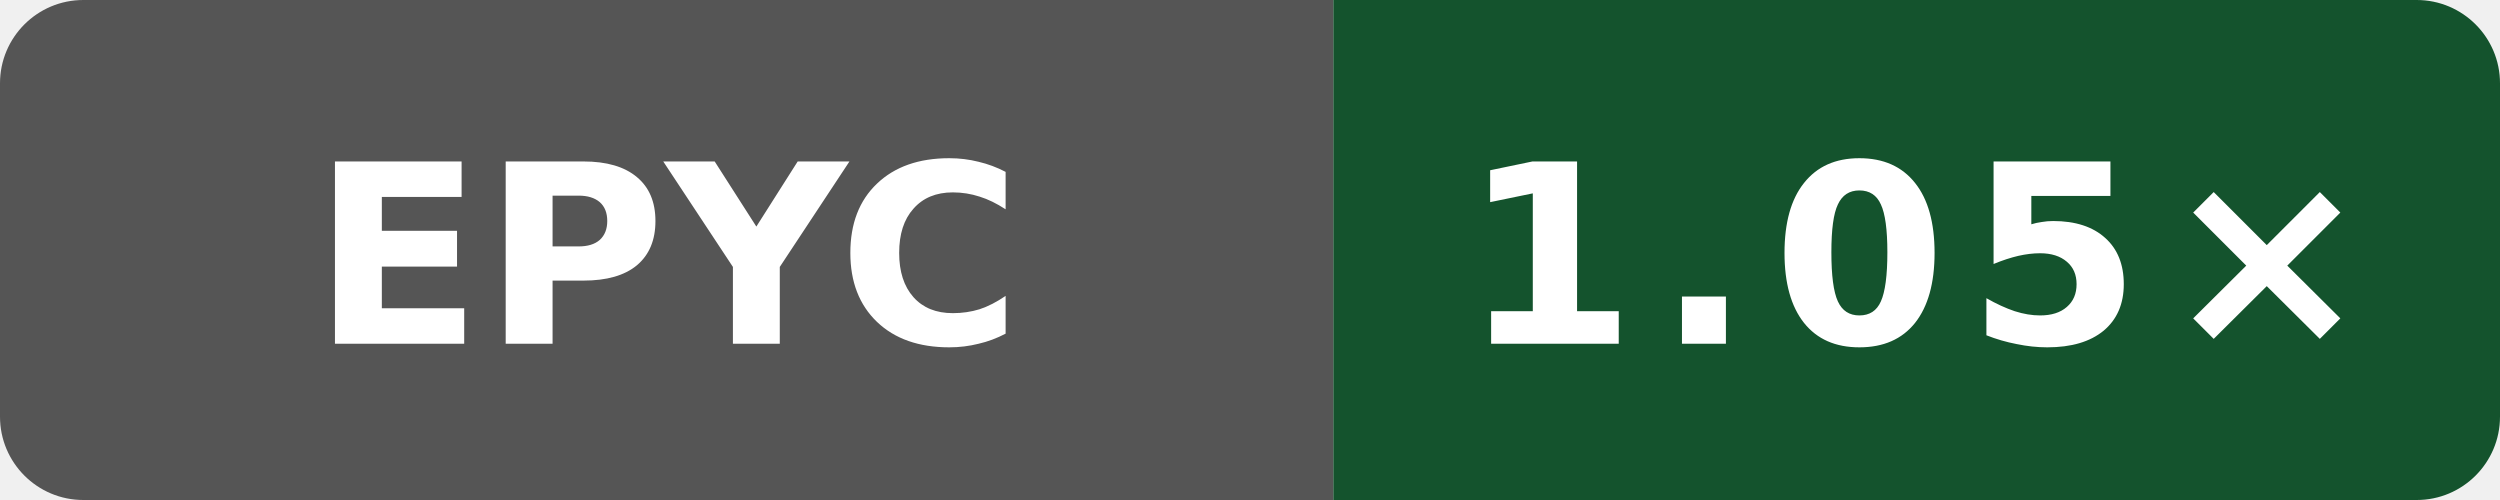
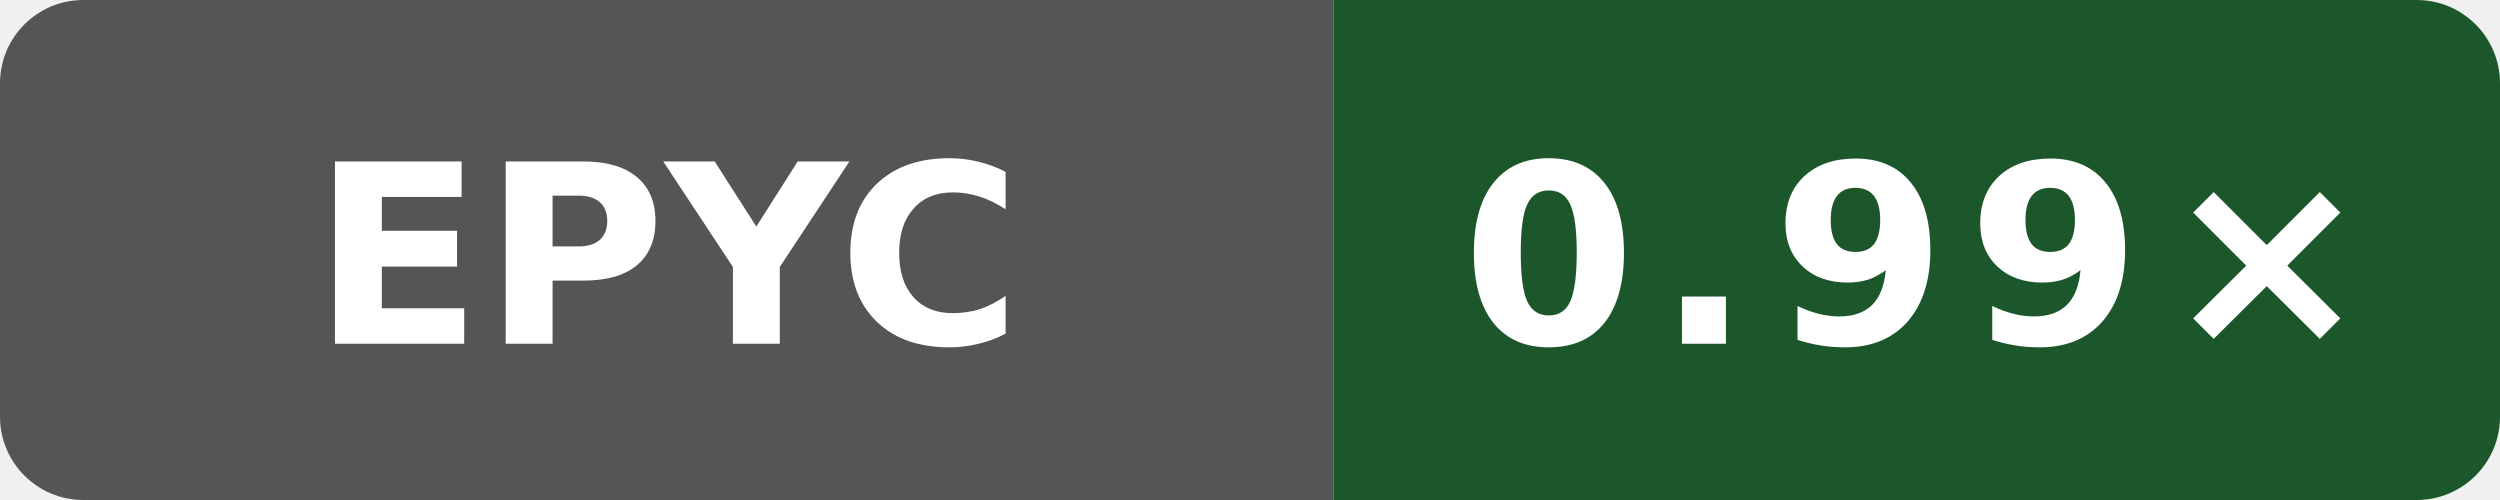
- <svg xmlns="http://www.w3.org/2000/svg" width="120" height="24" viewBox="0 0 120 24" role="img" aria-label="codegen speed vs clang: 1.05×">
+ <svg xmlns="http://www.w3.org/2000/svg" width="120" height="24" viewBox="0 0 120 24" role="img" aria-label="codegen speed vs clang: 0.99×">
  <defs>
    <clipPath id="badge">
      <rect width="120" height="24" rx="4" />
    </clipPath>
  </defs>
  <g clip-path="url(#badge)">
    <rect width="64" height="24" fill="#555" />
-     <rect x="64" width="56" height="24" fill="#14532d" />
+     <rect x="64" width="56" height="24" fill="#1c572c" />
  </g>
  <text x="32" y="16.5" fill="#fff" text-anchor="middle" font-family="Verdana,Geneva,DejaVu Sans,sans-serif" font-size="12" font-weight="700" textLength="31" lengthAdjust="spacingAndGlyphs">EPYC</text>
-   <text x="92" y="16.5" fill="#fff" text-anchor="middle" font-family="Verdana,Geneva,DejaVu Sans,sans-serif" font-size="12" font-weight="700" letter-spacing="1" textLength="39" lengthAdjust="spacingAndGlyphs">1.05×</text>
+   <text x="92" y="16.5" fill="#fff" text-anchor="middle" font-family="Verdana,Geneva,DejaVu Sans,sans-serif" font-size="12" font-weight="700" letter-spacing="1" textLength="39" lengthAdjust="spacingAndGlyphs">0.99×</text>
</svg>
